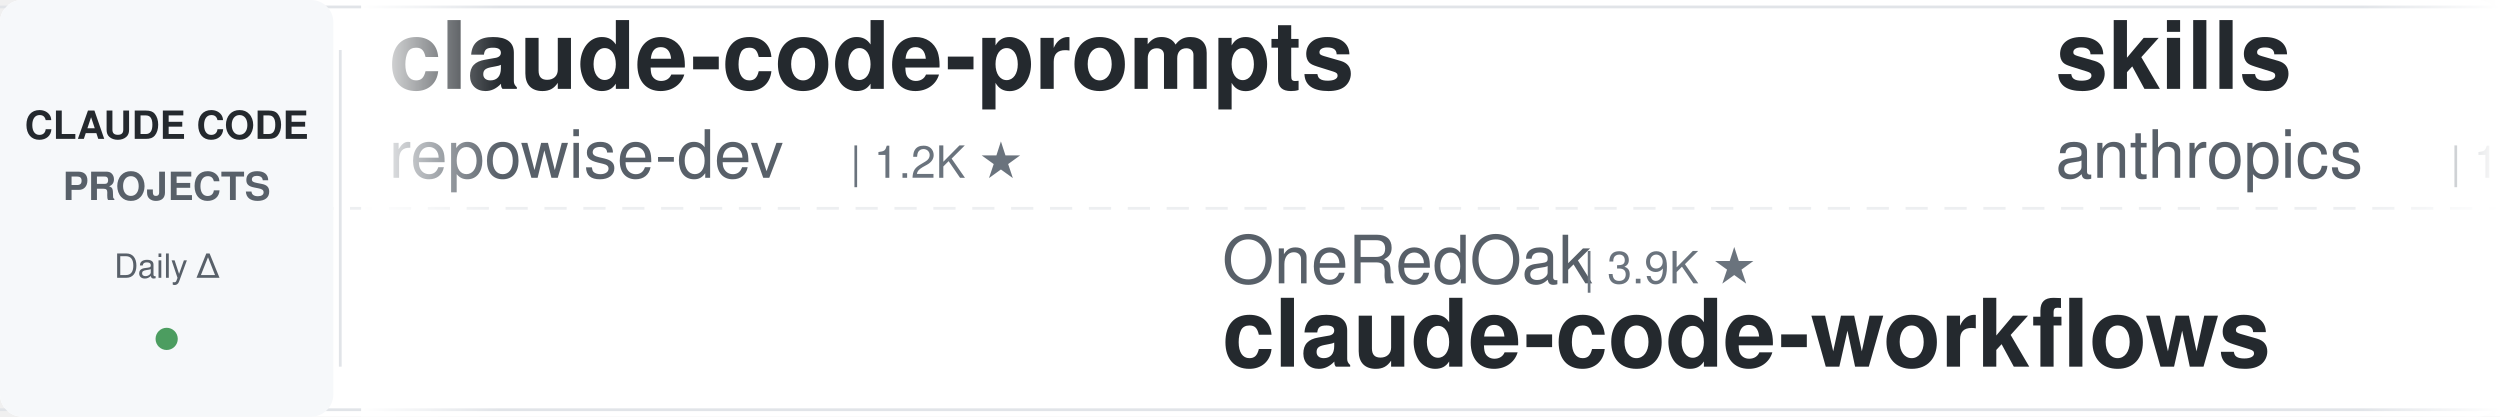
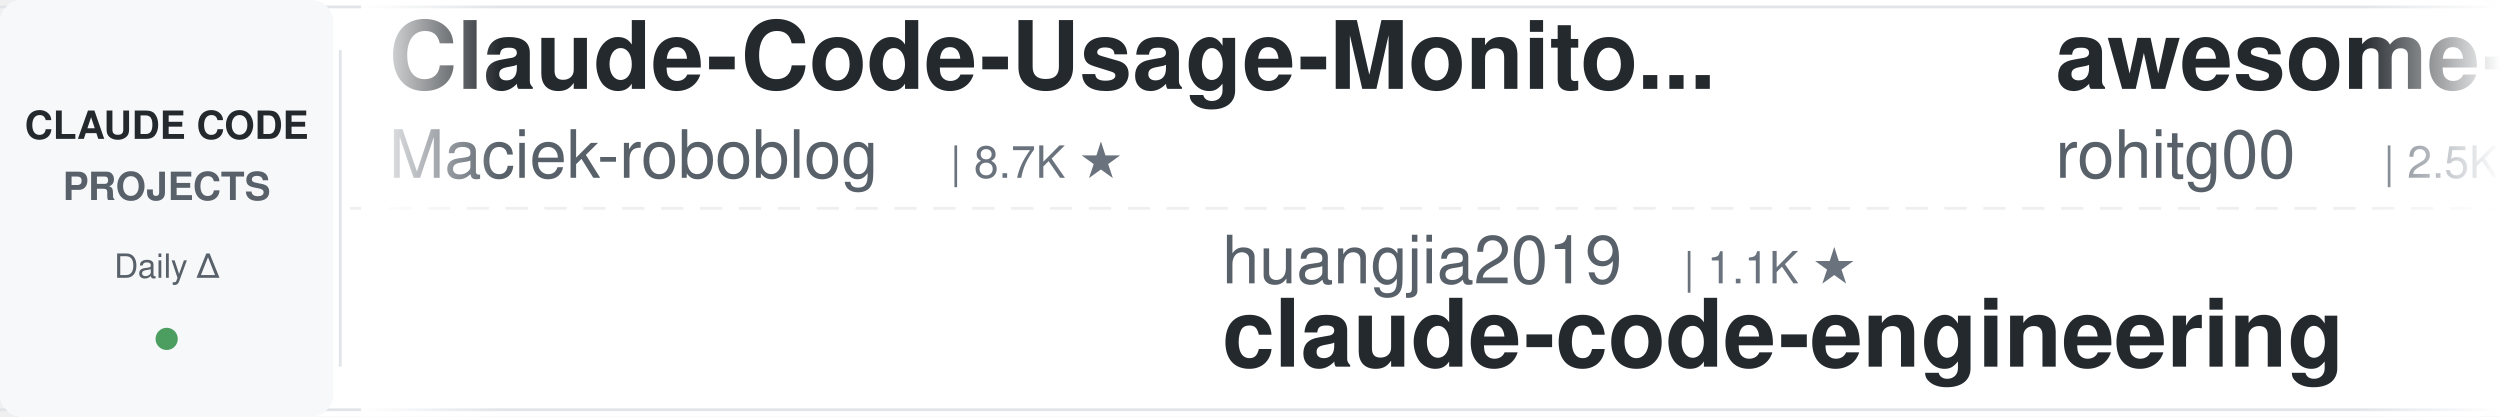
<svg xmlns="http://www.w3.org/2000/svg" width="900" height="150">
  <defs>
    <linearGradient id="leftFade" x1="0%" y1="0%" x2="100%" y2="0%">
      <stop offset="0%" style="stop-color:#ffffff;stop-opacity:1" />
      <stop offset="100%" style="stop-color:#ffffff;stop-opacity:0" />
    </linearGradient>
    <linearGradient id="rightFade" x1="0%" y1="0%" x2="100%" y2="0%">
      <stop offset="0%" style="stop-color:#ffffff;stop-opacity:0" />
      <stop offset="100%" style="stop-color:#ffffff;stop-opacity:1" />
    </linearGradient>
  </defs>
  <rect width="900" height="150" fill="#ffffff" rx="8" />
  <rect x="0" y="2" width="900" height="1" fill="#e1e4e8" />
  <rect x="0" y="147" width="900" height="1" fill="#e1e4e8" />
  <line x1="0" y1="75" x2="900" y2="75" stroke="#e1e4e8" stroke-width="1" stroke-dasharray="8 6" opacity="0.6" />
  <rect x="0" y="0" width="120" height="150" fill="#f6f8fa" rx="8" />
  <text x="60" y="50" font-family="-apple-system, BlinkMacSystemFont, 'Segoe UI', Helvetica, Arial, sans-serif" font-size="14" font-weight="600" fill="#24292e" text-anchor="middle">CLAUDE CODE</text>
  <text x="60" y="72" font-family="-apple-system, BlinkMacSystemFont, 'Segoe UI', Helvetica, Arial, sans-serif" font-size="14" font-weight="600" fill="#586069" text-anchor="middle">PROJECTS</text>
  <text x="60" y="100" font-family="-apple-system, BlinkMacSystemFont, 'Segoe UI', Helvetica, Arial, sans-serif" font-size="12" font-weight="500" fill="#586069" text-anchor="middle">Daily Δ</text>
  <circle cx="60" cy="122" r="4" fill="#22863a" opacity="0.8" />
  <rect x="122" y="18" width="1" height="114" fill="#e1e4e8" />
  <clipPath id="tickerClip">
    <rect x="130" y="0" width="770" height="150" />
  </clipPath>
  <g clip-path="url(#tickerClip)">
    <g id="tickerItems">
      <animateTransform attributeName="transform" attributeType="XML" type="translate" from="0 0" to="-3000 0" dur="54s" repeatCount="indefinite" />
      <g transform="translate(0, 0)">
-         <text x="140" y="32" font-family="-apple-system, BlinkMacSystemFont, 'Segoe UI', Helvetica, Arial, sans-serif" font-size="34" font-weight="600" fill="#24292e">claude-code-prompts</text>
-         <text x="140" y="64" font-family="-apple-system, BlinkMacSystemFont, 'Segoe UI', Helvetica, Arial, sans-serif" font-size="24" font-weight="400" fill="#586069">repowise-dev</text>
-         <text x="306" y="64" font-family="-apple-system, BlinkMacSystemFont, 'Segoe UI', Helvetica, Arial, sans-serif" font-size="16" font-weight="500" fill="#6a737d">| 1.2K ★</text>
+         <text x="140" y="32" font-family="-apple-system, BlinkMacSystemFont, 'Segoe UI', Helvetica, Arial, sans-serif" font-size="34" font-weight="600" fill="#24292e">Claude-Code-Usage-Monito...</text>
+         <text x="140" y="64" font-family="-apple-system, BlinkMacSystemFont, 'Segoe UI', Helvetica, Arial, sans-serif" font-size="24" font-weight="400" fill="#586069">Maciek-roboblog</text>
+         <text x="342" y="64" font-family="-apple-system, BlinkMacSystemFont, 'Segoe UI', Helvetica, Arial, sans-serif" font-size="16" font-weight="500" fill="#6a737d">| 8.7K ★</text>
      </g>
      <g transform="translate(300, 0)">
-         <text x="140" y="102" font-family="-apple-system, BlinkMacSystemFont, 'Segoe UI', Helvetica, Arial, sans-serif" font-size="24" font-weight="400" fill="#586069">OneRedOak</text>
-         <text x="270" y="102" font-family="-apple-system, BlinkMacSystemFont, 'Segoe UI', Helvetica, Arial, sans-serif" font-size="16" font-weight="500" fill="#6a737d">| 3.9K ★</text>
-         <text x="140" y="132" font-family="-apple-system, BlinkMacSystemFont, 'Segoe UI', Helvetica, Arial, sans-serif" font-size="34" font-weight="600" fill="#24292e">claude-code-workflows</text>
-       </g>
-       <g transform="translate(600, 0)">
-         <text x="140" y="32" font-family="-apple-system, BlinkMacSystemFont, 'Segoe UI', Helvetica, Arial, sans-serif" font-size="34" font-weight="600" fill="#24292e">skills</text>
-         <text x="140" y="64" font-family="-apple-system, BlinkMacSystemFont, 'Segoe UI', Helvetica, Arial, sans-serif" font-size="24" font-weight="400" fill="#586069">anthropics</text>
-         <text x="282" y="64" font-family="-apple-system, BlinkMacSystemFont, 'Segoe UI', Helvetica, Arial, sans-serif" font-size="16" font-weight="500" fill="#6a737d">| 171.0K ★</text>
-       </g>
-       <g transform="translate(900, 0)">
-         <text x="140" y="102" font-family="-apple-system, BlinkMacSystemFont, 'Segoe UI', Helvetica, Arial, sans-serif" font-size="24" font-weight="400" fill="#586069">davila7</text>
-         <text x="246" y="102" font-family="-apple-system, BlinkMacSystemFont, 'Segoe UI', Helvetica, Arial, sans-serif" font-size="16" font-weight="500" fill="#6a737d">| 30.3K ★</text>
-         <text x="140" y="132" font-family="-apple-system, BlinkMacSystemFont, 'Segoe UI', Helvetica, Arial, sans-serif" font-size="34" font-weight="600" fill="#24292e">claude-code-templates</text>
-       </g>
-       <g transform="translate(1200, 0)">
-         <text x="140" y="32" font-family="-apple-system, BlinkMacSystemFont, 'Segoe UI', Helvetica, Arial, sans-serif" font-size="34" font-weight="600" fill="#24292e">claude-code-harness</text>
-         <text x="140" y="64" font-family="-apple-system, BlinkMacSystemFont, 'Segoe UI', Helvetica, Arial, sans-serif" font-size="24" font-weight="400" fill="#586069">Chachamaru127</text>
-         <text x="318" y="64" font-family="-apple-system, BlinkMacSystemFont, 'Segoe UI', Helvetica, Arial, sans-serif" font-size="16" font-weight="500" fill="#6a737d">| 3.1K ★</text>
-       </g>
-       <g transform="translate(1500, 0)">
-         <text x="140" y="102" font-family="-apple-system, BlinkMacSystemFont, 'Segoe UI', Helvetica, Arial, sans-serif" font-size="24" font-weight="400" fill="#586069">edmund-io</text>
-         <text x="270" y="102" font-family="-apple-system, BlinkMacSystemFont, 'Segoe UI', Helvetica, Arial, sans-serif" font-size="16" font-weight="500" fill="#6a737d">| 1.5K ★</text>
-         <text x="140" y="132" font-family="-apple-system, BlinkMacSystemFont, 'Segoe UI', Helvetica, Arial, sans-serif" font-size="34" font-weight="600" fill="#24292e">edmunds-claude-code</text>
-       </g>
-       <g transform="translate(1800, 0)">
-         <text x="140" y="32" font-family="-apple-system, BlinkMacSystemFont, 'Segoe UI', Helvetica, Arial, sans-serif" font-size="34" font-weight="600" fill="#24292e">claude-code-rev</text>
-         <text x="140" y="64" font-family="-apple-system, BlinkMacSystemFont, 'Segoe UI', Helvetica, Arial, sans-serif" font-size="24" font-weight="400" fill="#586069">oboard</text>
-         <text x="234" y="64" font-family="-apple-system, BlinkMacSystemFont, 'Segoe UI', Helvetica, Arial, sans-serif" font-size="16" font-weight="500" fill="#6a737d">| 3.3K ★</text>
-       </g>
-       <g transform="translate(2100, 0)">
-         <text x="140" y="102" font-family="-apple-system, BlinkMacSystemFont, 'Segoe UI', Helvetica, Arial, sans-serif" font-size="24" font-weight="400" fill="#586069">huangserva</text>
-         <text x="282" y="102" font-family="-apple-system, BlinkMacSystemFont, 'Segoe UI', Helvetica, Arial, sans-serif" font-size="16" font-weight="500" fill="#6a737d">| 623 ★</text>
-         <text x="140" y="132" font-family="-apple-system, BlinkMacSystemFont, 'Segoe UI', Helvetica, Arial, sans-serif" font-size="34" font-weight="600" fill="#24292e">claude-code-cli</text>
-       </g>
-       <g transform="translate(2400, 0)">
-         <text x="140" y="32" font-family="-apple-system, BlinkMacSystemFont, 'Segoe UI', Helvetica, Arial, sans-serif" font-size="34" font-weight="600" fill="#24292e">claude-code-video-toolki...</text>
-         <text x="140" y="64" font-family="-apple-system, BlinkMacSystemFont, 'Segoe UI', Helvetica, Arial, sans-serif" font-size="24" font-weight="400" fill="#586069">digitalsamba</text>
-         <text x="306" y="64" font-family="-apple-system, BlinkMacSystemFont, 'Segoe UI', Helvetica, Arial, sans-serif" font-size="16" font-weight="500" fill="#6a737d">| 2.0K ★</text>
-       </g>
-       <g transform="translate(2700, 0)">
        <text x="140" y="102" font-family="-apple-system, BlinkMacSystemFont, 'Segoe UI', Helvetica, Arial, sans-serif" font-size="24" font-weight="400" fill="#586069">huangjia2019</text>
        <text x="306" y="102" font-family="-apple-system, BlinkMacSystemFont, 'Segoe UI', Helvetica, Arial, sans-serif" font-size="16" font-weight="500" fill="#6a737d">| 1.1K ★</text>
        <text x="140" y="132" font-family="-apple-system, BlinkMacSystemFont, 'Segoe UI', Helvetica, Arial, sans-serif" font-size="34" font-weight="600" fill="#24292e">claude-code-engineering</text>
      </g>
+       <g transform="translate(600, 0)">
+         <text x="140" y="32" font-family="-apple-system, BlinkMacSystemFont, 'Segoe UI', Helvetica, Arial, sans-serif" font-size="34" font-weight="600" fill="#24292e">awesome-claude-code-tool...</text>
+         <text x="140" y="64" font-family="-apple-system, BlinkMacSystemFont, 'Segoe UI', Helvetica, Arial, sans-serif" font-size="24" font-weight="400" fill="#586069">rohitg00</text>
+         <text x="258" y="64" font-family="-apple-system, BlinkMacSystemFont, 'Segoe UI', Helvetica, Arial, sans-serif" font-size="16" font-weight="500" fill="#6a737d">| 2.5K ★</text>
+       </g>
+       <g transform="translate(900, 0)">
+         <text x="140" y="102" font-family="-apple-system, BlinkMacSystemFont, 'Segoe UI', Helvetica, Arial, sans-serif" font-size="24" font-weight="400" fill="#586069">anthropics</text>
+         <text x="282" y="102" font-family="-apple-system, BlinkMacSystemFont, 'Segoe UI', Helvetica, Arial, sans-serif" font-size="16" font-weight="500" fill="#6a737d">| 171.0K ★</text>
+         <text x="140" y="132" font-family="-apple-system, BlinkMacSystemFont, 'Segoe UI', Helvetica, Arial, sans-serif" font-size="34" font-weight="600" fill="#24292e">skills</text>
+       </g>
+       <g transform="translate(1200, 0)">
+         <text x="140" y="32" font-family="-apple-system, BlinkMacSystemFont, 'Segoe UI', Helvetica, Arial, sans-serif" font-size="34" font-weight="600" fill="#24292e">claude-code-proxy</text>
+         <text x="140" y="64" font-family="-apple-system, BlinkMacSystemFont, 'Segoe UI', Helvetica, Arial, sans-serif" font-size="24" font-weight="400" fill="#586069">1rgs</text>
+         <text x="210" y="64" font-family="-apple-system, BlinkMacSystemFont, 'Segoe UI', Helvetica, Arial, sans-serif" font-size="16" font-weight="500" fill="#6a737d">| 3.7K ★</text>
+       </g>
+       <g transform="translate(1500, 0)">
+         <text x="140" y="102" font-family="-apple-system, BlinkMacSystemFont, 'Segoe UI', Helvetica, Arial, sans-serif" font-size="24" font-weight="400" fill="#586069">VoltAgent</text>
+         <text x="270" y="102" font-family="-apple-system, BlinkMacSystemFont, 'Segoe UI', Helvetica, Arial, sans-serif" font-size="16" font-weight="500" fill="#6a737d">| 24.5K ★</text>
+         <text x="140" y="132" font-family="-apple-system, BlinkMacSystemFont, 'Segoe UI', Helvetica, Arial, sans-serif" font-size="34" font-weight="600" fill="#24292e">awesome-claude-code-suba...</text>
+       </g>
+       <g transform="translate(1800, 0)">
+         <text x="140" y="32" font-family="-apple-system, BlinkMacSystemFont, 'Segoe UI', Helvetica, Arial, sans-serif" font-size="34" font-weight="600" fill="#24292e">everything-claude-code</text>
+         <text x="140" y="64" font-family="-apple-system, BlinkMacSystemFont, 'Segoe UI', Helvetica, Arial, sans-serif" font-size="24" font-weight="400" fill="#586069">WorldFlowAI</text>
+         <text x="294" y="64" font-family="-apple-system, BlinkMacSystemFont, 'Segoe UI', Helvetica, Arial, sans-serif" font-size="16" font-weight="500" fill="#6a737d">| 1.6K ★</text>
+       </g>
+       <g transform="translate(2100, 0)">
+         <text x="140" y="102" font-family="-apple-system, BlinkMacSystemFont, 'Segoe UI', Helvetica, Arial, sans-serif" font-size="24" font-weight="400" fill="#586069">Windy3f3f3f3f</text>
+         <text x="318" y="102" font-family="-apple-system, BlinkMacSystemFont, 'Segoe UI', Helvetica, Arial, sans-serif" font-size="16" font-weight="500" fill="#6a737d">| 3.5K ★</text>
+         <text x="140" y="132" font-family="-apple-system, BlinkMacSystemFont, 'Segoe UI', Helvetica, Arial, sans-serif" font-size="34" font-weight="600" fill="#24292e">how-claude-code-works</text>
+       </g>
+       <g transform="translate(2400, 0)">
+         <text x="140" y="32" font-family="-apple-system, BlinkMacSystemFont, 'Segoe UI', Helvetica, Arial, sans-serif" font-size="34" font-weight="600" fill="#24292e">claude-code-from-source</text>
+         <text x="140" y="64" font-family="-apple-system, BlinkMacSystemFont, 'Segoe UI', Helvetica, Arial, sans-serif" font-size="24" font-weight="400" fill="#586069">alejandrobalderas</text>
+         <text x="366" y="64" font-family="-apple-system, BlinkMacSystemFont, 'Segoe UI', Helvetica, Arial, sans-serif" font-size="16" font-weight="500" fill="#6a737d">| 2.8K ★</text>
+       </g>
+       <g transform="translate(2700, 0)">
+         <text x="140" y="102" font-family="-apple-system, BlinkMacSystemFont, 'Segoe UI', Helvetica, Arial, sans-serif" font-size="24" font-weight="400" fill="#586069">ccplugins</text>
+         <text x="270" y="102" font-family="-apple-system, BlinkMacSystemFont, 'Segoe UI', Helvetica, Arial, sans-serif" font-size="16" font-weight="500" fill="#6a737d">| 922 ★</text>
+         <text x="140" y="132" font-family="-apple-system, BlinkMacSystemFont, 'Segoe UI', Helvetica, Arial, sans-serif" font-size="34" font-weight="600" fill="#24292e">awesome-claude-code-plug...</text>
+       </g>
      <g transform="translate(3000, 0)">
-         <text x="140" y="32" font-family="-apple-system, BlinkMacSystemFont, 'Segoe UI', Helvetica, Arial, sans-serif" font-size="34" font-weight="600" fill="#24292e">claude-code-prompts</text>
-         <text x="140" y="64" font-family="-apple-system, BlinkMacSystemFont, 'Segoe UI', Helvetica, Arial, sans-serif" font-size="24" font-weight="400" fill="#586069">repowise-dev</text>
-         <text x="306" y="64" font-family="-apple-system, BlinkMacSystemFont, 'Segoe UI', Helvetica, Arial, sans-serif" font-size="16" font-weight="500" fill="#6a737d">| 1.2K ★</text>
+         <text x="140" y="32" font-family="-apple-system, BlinkMacSystemFont, 'Segoe UI', Helvetica, Arial, sans-serif" font-size="34" font-weight="600" fill="#24292e">Claude-Code-Usage-Monito...</text>
+         <text x="140" y="64" font-family="-apple-system, BlinkMacSystemFont, 'Segoe UI', Helvetica, Arial, sans-serif" font-size="24" font-weight="400" fill="#586069">Maciek-roboblog</text>
+         <text x="342" y="64" font-family="-apple-system, BlinkMacSystemFont, 'Segoe UI', Helvetica, Arial, sans-serif" font-size="16" font-weight="500" fill="#6a737d">| 8.7K ★</text>
      </g>
      <g transform="translate(3300, 0)">
-         <text x="140" y="102" font-family="-apple-system, BlinkMacSystemFont, 'Segoe UI', Helvetica, Arial, sans-serif" font-size="24" font-weight="400" fill="#586069">OneRedOak</text>
-         <text x="270" y="102" font-family="-apple-system, BlinkMacSystemFont, 'Segoe UI', Helvetica, Arial, sans-serif" font-size="16" font-weight="500" fill="#6a737d">| 3.9K ★</text>
-         <text x="140" y="132" font-family="-apple-system, BlinkMacSystemFont, 'Segoe UI', Helvetica, Arial, sans-serif" font-size="34" font-weight="600" fill="#24292e">claude-code-workflows</text>
+         <text x="140" y="102" font-family="-apple-system, BlinkMacSystemFont, 'Segoe UI', Helvetica, Arial, sans-serif" font-size="24" font-weight="400" fill="#586069">huangjia2019</text>
+         <text x="306" y="102" font-family="-apple-system, BlinkMacSystemFont, 'Segoe UI', Helvetica, Arial, sans-serif" font-size="16" font-weight="500" fill="#6a737d">| 1.1K ★</text>
+         <text x="140" y="132" font-family="-apple-system, BlinkMacSystemFont, 'Segoe UI', Helvetica, Arial, sans-serif" font-size="34" font-weight="600" fill="#24292e">claude-code-engineering</text>
      </g>
      <g transform="translate(3600, 0)">
-         <text x="140" y="32" font-family="-apple-system, BlinkMacSystemFont, 'Segoe UI', Helvetica, Arial, sans-serif" font-size="34" font-weight="600" fill="#24292e">skills</text>
-         <text x="140" y="64" font-family="-apple-system, BlinkMacSystemFont, 'Segoe UI', Helvetica, Arial, sans-serif" font-size="24" font-weight="400" fill="#586069">anthropics</text>
-         <text x="282" y="64" font-family="-apple-system, BlinkMacSystemFont, 'Segoe UI', Helvetica, Arial, sans-serif" font-size="16" font-weight="500" fill="#6a737d">| 171.0K ★</text>
+         <text x="140" y="32" font-family="-apple-system, BlinkMacSystemFont, 'Segoe UI', Helvetica, Arial, sans-serif" font-size="34" font-weight="600" fill="#24292e">awesome-claude-code-tool...</text>
+         <text x="140" y="64" font-family="-apple-system, BlinkMacSystemFont, 'Segoe UI', Helvetica, Arial, sans-serif" font-size="24" font-weight="400" fill="#586069">rohitg00</text>
+         <text x="258" y="64" font-family="-apple-system, BlinkMacSystemFont, 'Segoe UI', Helvetica, Arial, sans-serif" font-size="16" font-weight="500" fill="#6a737d">| 2.5K ★</text>
      </g>
      <g transform="translate(3900, 0)">
-         <text x="140" y="102" font-family="-apple-system, BlinkMacSystemFont, 'Segoe UI', Helvetica, Arial, sans-serif" font-size="24" font-weight="400" fill="#586069">davila7</text>
-         <text x="246" y="102" font-family="-apple-system, BlinkMacSystemFont, 'Segoe UI', Helvetica, Arial, sans-serif" font-size="16" font-weight="500" fill="#6a737d">| 30.3K ★</text>
-         <text x="140" y="132" font-family="-apple-system, BlinkMacSystemFont, 'Segoe UI', Helvetica, Arial, sans-serif" font-size="34" font-weight="600" fill="#24292e">claude-code-templates</text>
+         <text x="140" y="102" font-family="-apple-system, BlinkMacSystemFont, 'Segoe UI', Helvetica, Arial, sans-serif" font-size="24" font-weight="400" fill="#586069">anthropics</text>
+         <text x="282" y="102" font-family="-apple-system, BlinkMacSystemFont, 'Segoe UI', Helvetica, Arial, sans-serif" font-size="16" font-weight="500" fill="#6a737d">| 171.0K ★</text>
+         <text x="140" y="132" font-family="-apple-system, BlinkMacSystemFont, 'Segoe UI', Helvetica, Arial, sans-serif" font-size="34" font-weight="600" fill="#24292e">skills</text>
      </g>
    </g>
  </g>
  <rect x="130" y="0" width="50" height="150" fill="url(#leftFade)" />
  <rect x="850" y="0" width="50" height="150" fill="url(#rightFade)" />
</svg>
